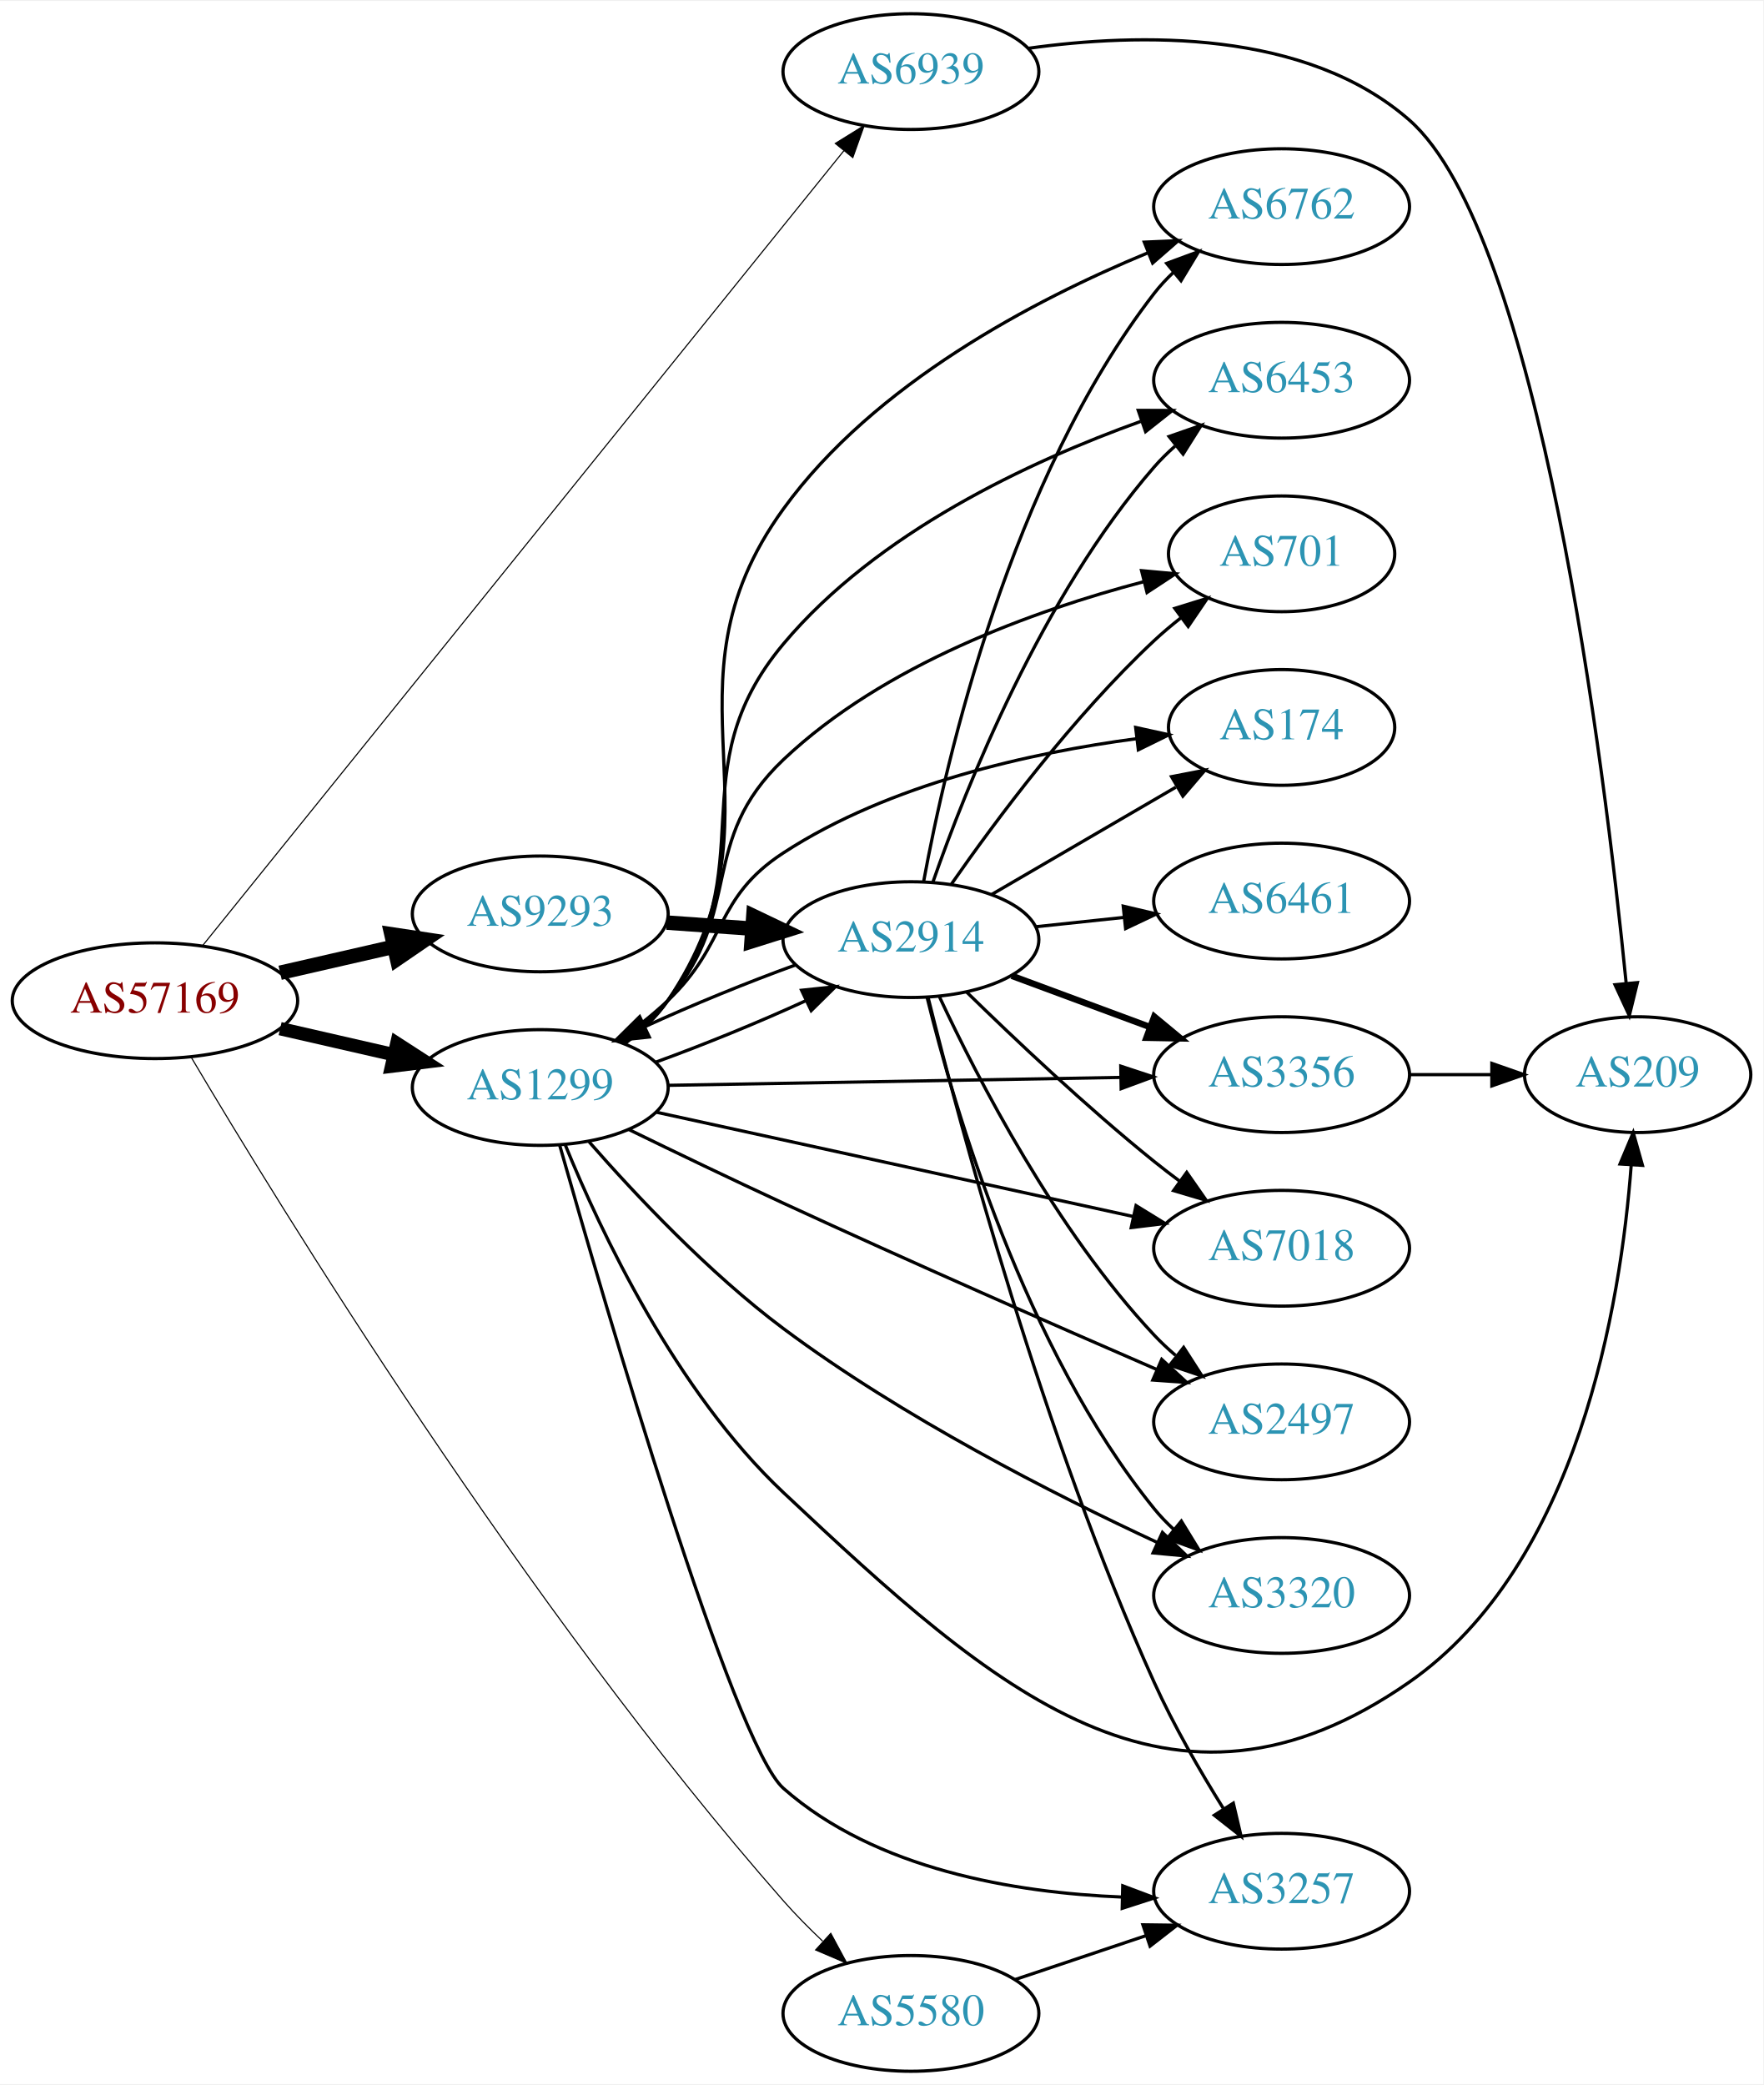
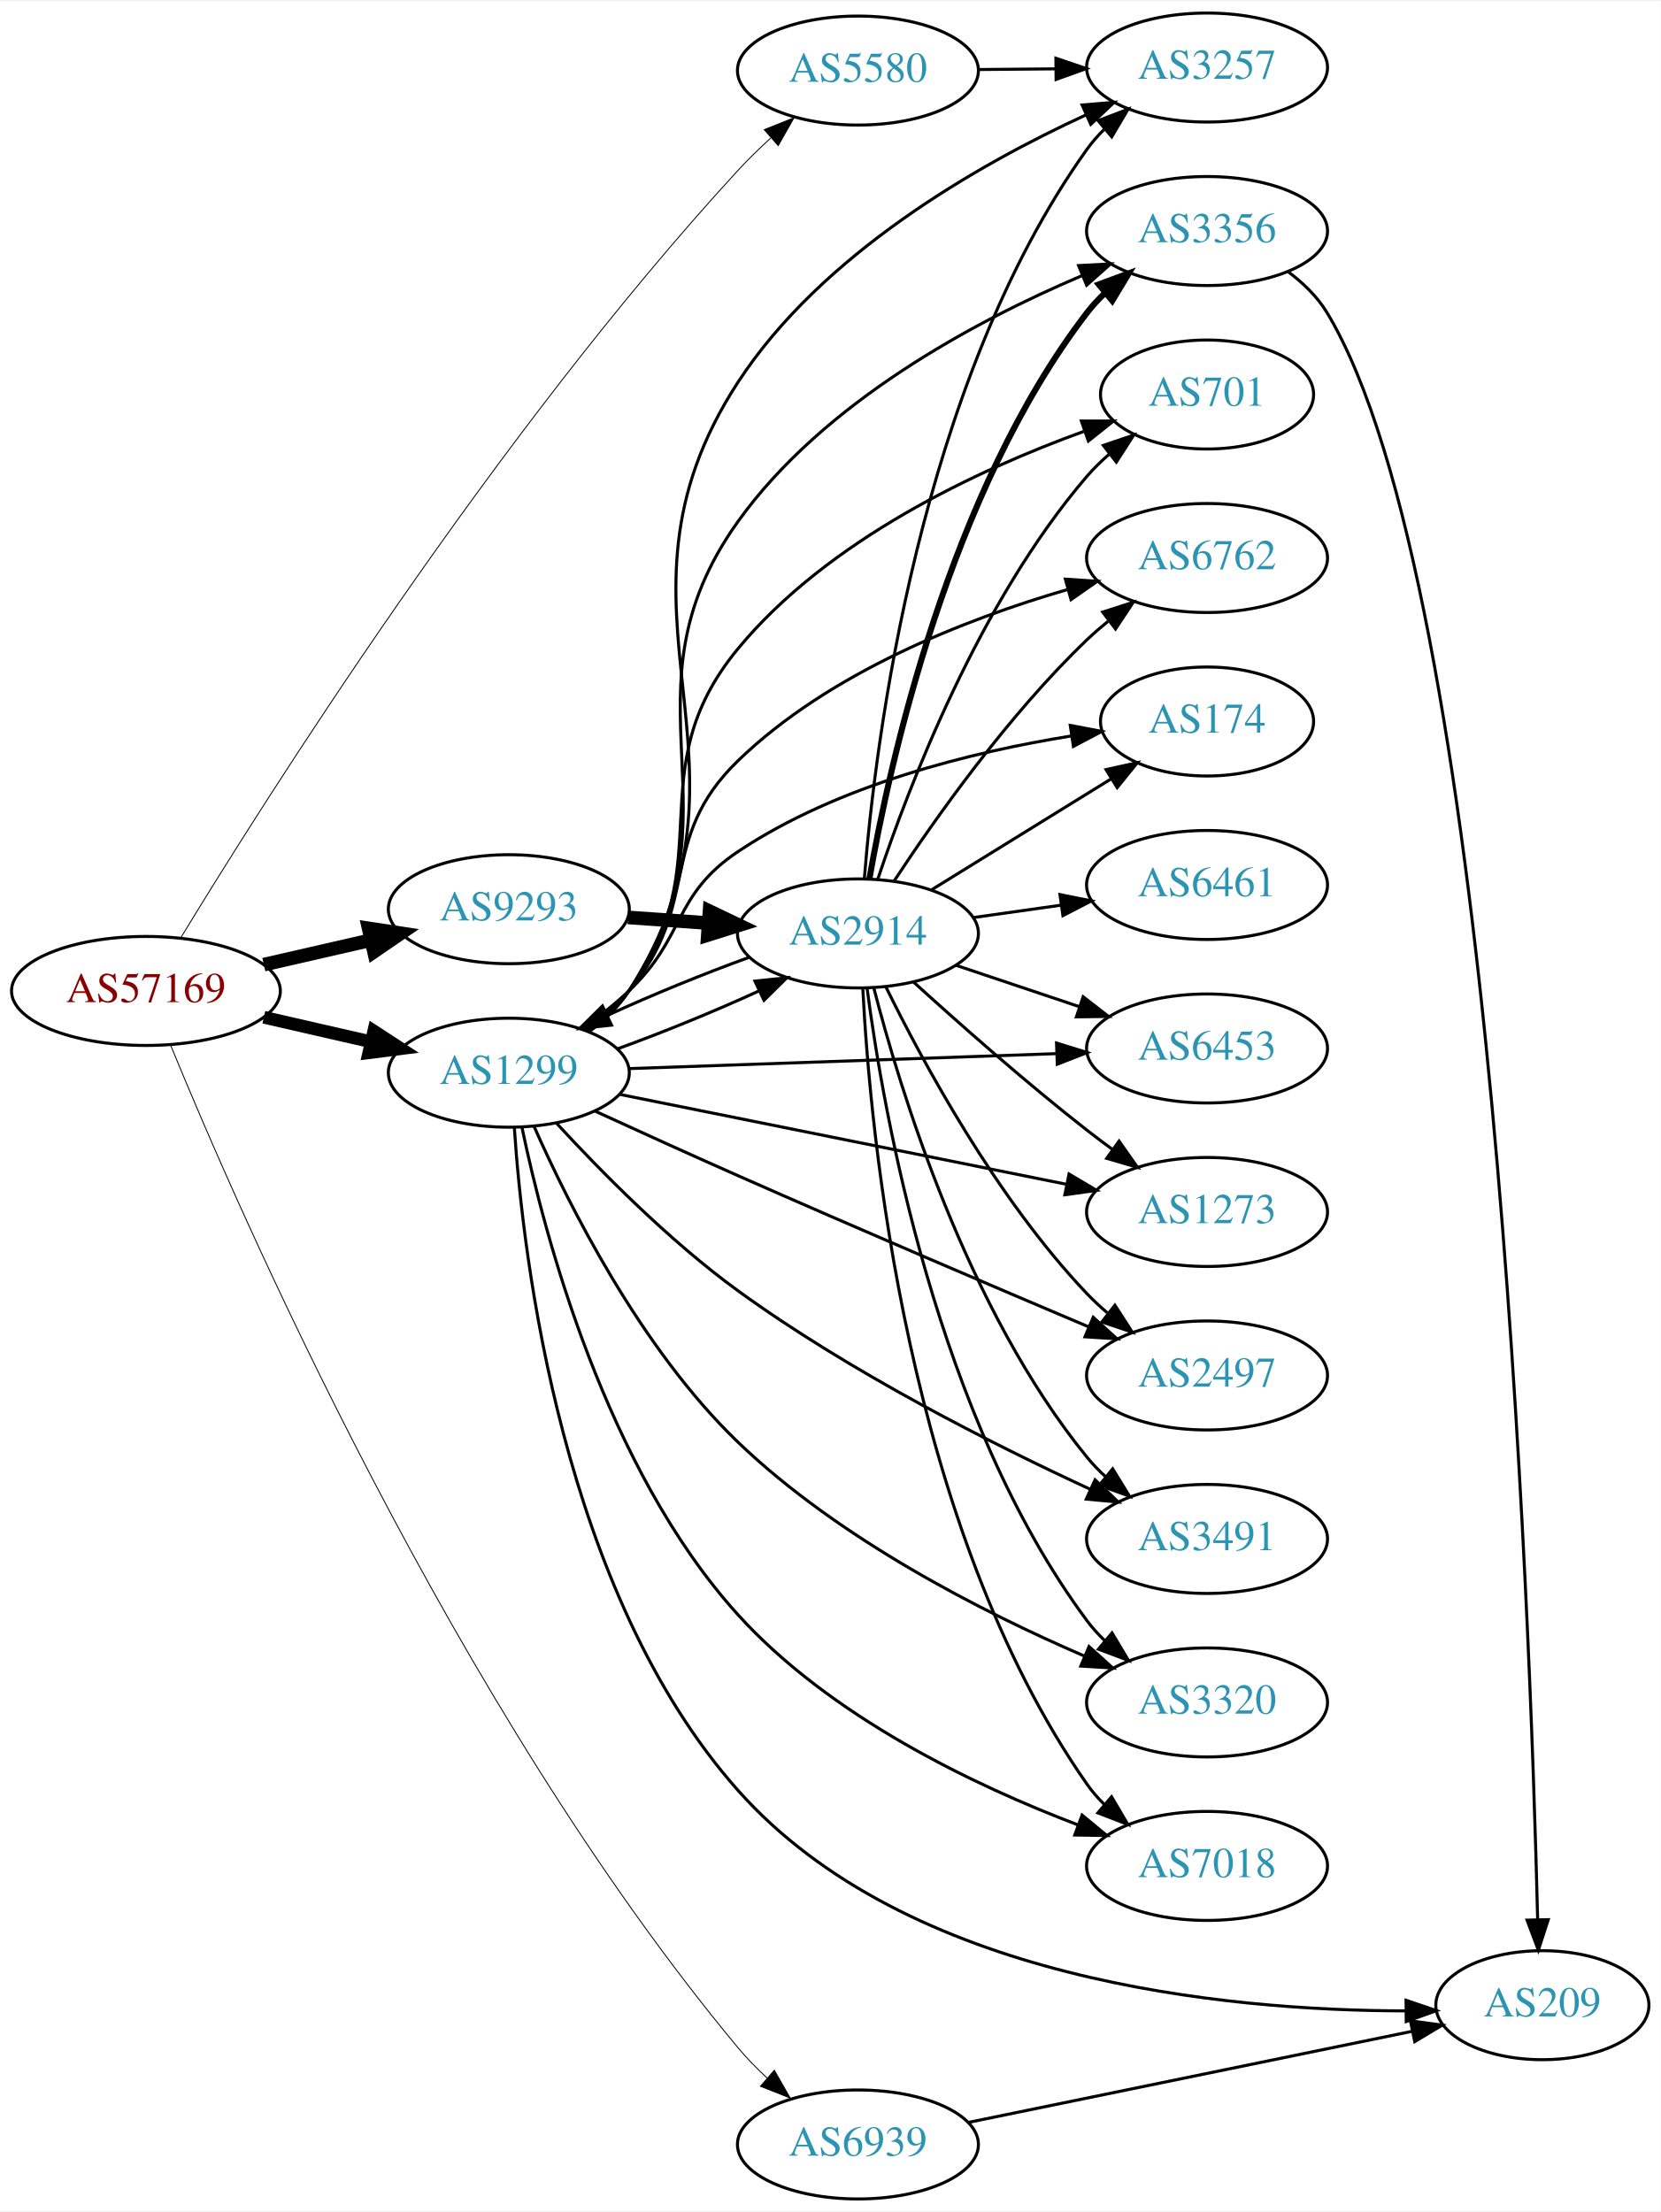
- <svg xmlns="http://www.w3.org/2000/svg" xmlns:xlink="http://www.w3.org/1999/xlink" width="548pt" height="648pt" viewBox="0.00 0.00 548.46 648.00">
-   <g id="graph0" class="graph" transform="scale(1 1) rotate(0) translate(4 644)">
-     <polygon fill="white" stroke="none" points="-4,4 -4,-644 544.465,-644 544.465,4 -4,4" />
+ <svg xmlns="http://www.w3.org/2000/svg" xmlns:xlink="http://www.w3.org/1999/xlink" width="548pt" height="730pt" viewBox="0.00 0.00 548.46 730.00">
+   <g id="graph0" class="graph" transform="scale(1 1) rotate(0) translate(4 726)">
+     <polygon fill="white" stroke="none" points="-4,4 -4,-726 544.465,-726 544.465,4 -4,4" />
    <g id="node1" class="node">
      <g id="a_node1">
        <a xlink:href="/asn/57169" xlink:title="AS57169 ~ EDIS GmbH [AT]">
-           <ellipse fill="#ffffff" stroke="black" cx="44.196" cy="-333" rx="44.393" ry="18" />
-           <text text-anchor="middle" x="44.196" y="-329.3" font-family="Times,serif" font-size="14.00" fill="#880000">AS57169</text>
+           <ellipse fill="#ffffff" stroke="black" cx="44.196" cy="-399" rx="44.393" ry="18" />
+           <text text-anchor="middle" x="44.196" y="-395.3" font-family="Times,serif" font-size="14.00" fill="#880000">AS57169</text>
        </a>
      </g>
    </g>
    <g id="node2" class="node">
      <g id="a_node2">
        <a xlink:href="/asn/1299" xlink:title="AS1299 ~ Telia Carrier [EU]">
-           <ellipse fill="#ffffff" stroke="black" cx="164.039" cy="-306" rx="39.794" ry="18" />
-           <text text-anchor="middle" x="164.039" y="-302.3" font-family="Times,serif" font-size="14.00" fill="#2c94b3">AS1299</text>
+           <ellipse fill="#ffffff" stroke="black" cx="164.039" cy="-372" rx="39.794" ry="18" />
+           <text text-anchor="middle" x="164.039" y="-368.3" font-family="Times,serif" font-size="14.00" fill="#2c94b3">AS1299</text>
        </a>
      </g>
    </g>
    <g id="edge1" class="edge">
-       <path fill="none" stroke="black" stroke-width="4.154" d="M83.131,-324.308C94.371,-321.733 106.784,-318.889 118.407,-316.226" />
-       <polygon fill="black" stroke="black" stroke-width="4.154" points="119.433,-319.72 128.369,-313.943 117.81,-312.634 119.433,-319.72" />
+       <path fill="none" stroke="black" stroke-width="4.2" d="M83.131,-390.308C94.371,-387.733 106.784,-384.889 118.407,-382.226" />
+       <polygon fill="black" stroke="black" stroke-width="4.2" points="119.442,-385.759 128.369,-379.943 117.801,-378.595 119.442,-385.759" />
    </g>
    <g id="node3" class="node">
      <g id="a_node3">
        <a xlink:href="/asn/5580" xlink:title="AS5580 ~ Hibernia Networks (Netherlands) BV [NL]">
-           <ellipse fill="#ffffff" stroke="black" cx="279.332" cy="-18" rx="39.794" ry="18" />
-           <text text-anchor="middle" x="279.332" y="-14.3" font-family="Times,serif" font-size="14.00" fill="#2c94b3">AS5580</text>
+           <ellipse fill="#ffffff" stroke="black" cx="279.332" cy="-703" rx="39.794" ry="18" />
+           <text text-anchor="middle" x="279.332" y="-699.3" font-family="Times,serif" font-size="14.00" fill="#2c94b3">AS5580</text>
        </a>
      </g>
    </g>
    <g id="edge2" class="edge">
-       <path fill="none" stroke="black" stroke-width="0.346" d="M55.542,-315.277C82.683,-269.473 159.394,-144.363 239.685,-53 243.42,-48.75 247.634,-44.489 251.872,-40.476" />
-       <polygon fill="black" stroke="black" stroke-width="0.346" points="254.403,-42.905 259.426,-33.576 249.682,-37.736 254.403,-42.905" />
+       <path fill="none" stroke="black" stroke-width="0.3" d="M55.712,-416.574C82.96,-461.395 159.349,-582.593 239.685,-670 243.017,-673.625 246.733,-677.239 250.508,-680.673" />
+       <polygon fill="black" stroke="black" stroke-width="0.3" points="248.397,-683.476 258.232,-687.416 253.001,-678.203 248.397,-683.476" />
    </g>
    <g id="node4" class="node">
      <g id="a_node4">
        <a xlink:href="/asn/6939" xlink:title="AS6939 ~ Hurricane Electric LLC [US]">
-           <ellipse fill="#ffffff" stroke="black" cx="279.332" cy="-622" rx="39.794" ry="18" />
-           <text text-anchor="middle" x="279.332" y="-618.3" font-family="Times,serif" font-size="14.00" fill="#2c94b3">AS6939</text>
+           <ellipse fill="#ffffff" stroke="black" cx="279.332" cy="-18" rx="39.794" ry="18" />
+           <text text-anchor="middle" x="279.332" y="-14.3" font-family="Times,serif" font-size="14.00" fill="#2c94b3">AS6939</text>
        </a>
      </g>
    </g>
    <g id="edge3" class="edge">
-       <path fill="none" stroke="black" stroke-width="0.346" d="M59.082,-350.213C98.697,-399.321 212.369,-540.231 258.51,-597.429" />
-       <polygon fill="black" stroke="black" stroke-width="0.346" points="255.808,-599.654 264.811,-605.239 261.256,-595.259 255.808,-599.654" />
+       <path fill="none" stroke="black" stroke-width="0.3" d="M52.279,-381.254C74.32,-327.425 145.873,-162.788 239.685,-50 242.583,-46.515 245.9,-43.125 249.345,-39.935" />
+       <polygon fill="black" stroke="black" stroke-width="0.3" points="251.72,-42.509 256.98,-33.313 247.133,-37.221 251.72,-42.509" />
    </g>
    <g id="node5" class="node">
      <g id="a_node5">
        <a xlink:href="/asn/9293" xlink:title="AS9293 ~ NTT Com Asia Limited [HK]">
-           <ellipse fill="#ffffff" stroke="black" cx="164.039" cy="-360" rx="39.794" ry="18" />
-           <text text-anchor="middle" x="164.039" y="-356.3" font-family="Times,serif" font-size="14.00" fill="#2c94b3">AS9293</text>
+           <ellipse fill="#ffffff" stroke="black" cx="164.039" cy="-426" rx="39.794" ry="18" />
+           <text text-anchor="middle" x="164.039" y="-422.3" font-family="Times,serif" font-size="14.00" fill="#2c94b3">AS9293</text>
        </a>
      </g>
    </g>
    <g id="edge4" class="edge">
-       <path fill="none" stroke="black" stroke-width="4.5" d="M83.131,-341.692C94.371,-344.267 106.784,-347.111 118.407,-349.774" />
-       <polygon fill="black" stroke="black" stroke-width="4.5" points="117.742,-353.661 128.369,-352.057 119.501,-345.985 117.742,-353.661" />
+       <path fill="none" stroke="black" stroke-width="4.5" d="M83.131,-407.692C94.371,-410.267 106.784,-413.111 118.407,-415.774" />
+       <polygon fill="black" stroke="black" stroke-width="4.5" points="117.742,-419.661 128.369,-418.057 119.501,-411.985 117.742,-419.661" />
    </g>
    <g id="node6" class="node">
      <g id="a_node6">
-         <a xlink:href="/asn/209" xlink:title="AS209 ~ CenturyLink Communications, LLC [US]">
-           <ellipse fill="#ffffff" stroke="black" cx="505.368" cy="-310" rx="35.194" ry="18" />
-           <text text-anchor="middle" x="505.368" y="-306.3" font-family="Times,serif" font-size="14.00" fill="#2c94b3">AS209</text>
+         <a xlink:href="/asn/174" xlink:title="AS174 ~ Cogent Communications [US]">
+           <ellipse fill="#ffffff" stroke="black" cx="394.625" cy="-488" rx="35.194" ry="18" />
+           <text text-anchor="middle" x="394.625" y="-484.3" font-family="Times,serif" font-size="14.00" fill="#2c94b3">AS174</text>
        </a>
      </g>
    </g>
    <g id="edge5" class="edge">
-       <path fill="none" stroke="black" d="M171.871,-288.009C182.722,-261.455 206.153,-211.52 239.685,-180 305.532,-118.104 360.086,-69.391 434.271,-121 486.974,-157.665 500.139,-238.839 503.368,-281.901" />
-       <polygon fill="black" stroke="black" points="499.881,-282.214 503.993,-291.978 506.867,-281.781 499.881,-282.214" />
+       <path fill="none" stroke="black" d="M187.981,-386.353C193.375,-390.172 198.931,-394.497 203.685,-399 222.533,-416.853 218.107,-430.566 239.685,-445 272.776,-467.135 317.127,-477.966 349.724,-483.21" />
+       <polygon fill="black" stroke="black" points="349.458,-486.709 359.865,-484.724 350.491,-479.786 349.458,-486.709" />
    </g>
    <g id="node7" class="node">
      <g id="a_node7">
-         <a xlink:href="/asn/7018" xlink:title="AS7018 ~ AT&amp;T Services, Inc. [US]">
-           <ellipse fill="#ffffff" stroke="black" cx="394.625" cy="-256" rx="39.794" ry="18" />
-           <text text-anchor="middle" x="394.625" y="-252.3" font-family="Times,serif" font-size="14.00" fill="#2c94b3">AS7018</text>
+         <a xlink:href="/asn/3257" xlink:title="AS3257 ~ GTT [DE]">
+           <ellipse fill="#ffffff" stroke="black" cx="394.625" cy="-704" rx="39.794" ry="18" />
+           <text text-anchor="middle" x="394.625" y="-700.3" font-family="Times,serif" font-size="14.00" fill="#2c94b3">AS3257</text>
        </a>
      </g>
    </g>
    <g id="edge6" class="edge">
-       <path fill="none" stroke="black" d="M200.254,-298.297C240.022,-289.599 304.841,-275.42 348.342,-265.905" />
-       <polygon fill="black" stroke="black" points="349.348,-269.268 358.369,-263.712 347.852,-262.429 349.348,-269.268" />
+       <path fill="none" stroke="black" d="M190.518,-385.502C195.565,-389.252 200.333,-393.76 203.685,-399 252.591,-475.45 190.182,-523.935 239.685,-600 267.301,-642.434 318.929,-671.931 354.738,-688.402" />
+       <polygon fill="black" stroke="black" points="353.373,-691.626 363.931,-692.506 356.226,-685.234 353.373,-691.626" />
    </g>
    <g id="node8" class="node">
      <g id="a_node8">
-         <a xlink:href="/asn/2497" xlink:title="AS2497 ~ Internet Initiative Japan Inc. [JP]">
-           <ellipse fill="#ffffff" stroke="black" cx="394.625" cy="-202" rx="39.794" ry="18" />
-           <text text-anchor="middle" x="394.625" y="-198.3" font-family="Times,serif" font-size="14.00" fill="#2c94b3">AS2497</text>
+         <a xlink:href="/asn/6453" xlink:title="AS6453 ~ TATA COMMUNICATIONS (AMERICA) INC [US]">
+           <ellipse fill="#ffffff" stroke="black" cx="394.625" cy="-380" rx="39.794" ry="18" />
+           <text text-anchor="middle" x="394.625" y="-376.3" font-family="Times,serif" font-size="14.00" fill="#2c94b3">AS6453</text>
        </a>
      </g>
    </g>
    <g id="edge7" class="edge">
-       <path fill="none" stroke="black" d="M191.538,-292.954C205.759,-286.021 223.619,-277.42 239.685,-270 279.107,-251.793 324.642,-231.807 355.903,-218.244" />
-       <polygon fill="black" stroke="black" points="357.339,-221.436 365.125,-214.25 354.557,-215.013 357.339,-221.436" />
+       <path fill="none" stroke="black" d="M203.815,-373.357C242.765,-374.72 302.894,-376.825 345.011,-378.299" />
+       <polygon fill="black" stroke="black" points="344.924,-381.798 355.04,-378.65 345.169,-374.802 344.924,-381.798" />
    </g>
    <g id="node9" class="node">
      <g id="a_node9">
-         <a xlink:href="/asn/2914" xlink:title="AS2914 ~ NTT America, Inc. [US]">
-           <ellipse fill="#ffffff" stroke="black" cx="279.332" cy="-352" rx="39.794" ry="18" />
-           <text text-anchor="middle" x="279.332" y="-348.3" font-family="Times,serif" font-size="14.00" fill="#2c94b3">AS2914</text>
+         <a xlink:href="/asn/1273" xlink:title="AS1273 ~ Vodafone Group PLC [EU]">
+           <ellipse fill="#ffffff" stroke="black" cx="394.625" cy="-326" rx="39.794" ry="18" />
+           <text text-anchor="middle" x="394.625" y="-322.3" font-family="Times,serif" font-size="14.00" fill="#2c94b3">AS1273</text>
        </a>
      </g>
    </g>
    <g id="edge8" class="edge">
-       <path fill="none" stroke="black" d="M199.955,-313.889C214.888,-319.286 232.196,-326.368 246.743,-333.049" />
-       <polygon fill="black" stroke="black" points="245.315,-336.246 255.851,-337.36 248.31,-329.919 245.315,-336.246" />
+       <path fill="none" stroke="black" d="M200.755,-364.812C240.512,-356.812 304.853,-343.864 348.17,-335.147" />
+       <polygon fill="black" stroke="black" points="349.046,-338.541 358.159,-333.137 347.665,-331.679 349.046,-338.541" />
    </g>
    <g id="node10" class="node">
      <g id="a_node10">
-         <a xlink:href="/asn/6762" xlink:title="AS6762 ~ TELECOM ITALIA SPARKLE S.p.A. [IT]">
-           <ellipse fill="#ffffff" stroke="black" cx="394.625" cy="-580" rx="39.794" ry="18" />
-           <text text-anchor="middle" x="394.625" y="-576.3" font-family="Times,serif" font-size="14.00" fill="#2c94b3">AS6762</text>
+         <a xlink:href="/asn/3491" xlink:title="AS3491 ~ PCCW Global, Inc. [US]">
+           <ellipse fill="#ffffff" stroke="black" cx="394.625" cy="-218" rx="39.794" ry="18" />
+           <text text-anchor="middle" x="394.625" y="-214.3" font-family="Times,serif" font-size="14.00" fill="#2c94b3">AS3491</text>
        </a>
      </g>
    </g>
    <g id="edge9" class="edge">
-       <path fill="none" stroke="black" d="M190.31,-319.639C195.369,-323.381 200.193,-327.852 203.685,-333 242.901,-390.811 198.708,-429.424 239.685,-486 267.893,-524.945 317.65,-550.991 352.955,-565.599" />
-       <polygon fill="black" stroke="black" points="351.915,-568.953 362.499,-569.418 354.515,-562.454 351.915,-568.953" />
+       <path fill="none" stroke="black" d="M179.909,-355.183C194.214,-339.636 216.962,-316.512 239.685,-300 276.807,-273.025 323.922,-249.252 356.191,-234.343" />
+       <polygon fill="black" stroke="black" points="357.644,-237.527 365.29,-230.192 354.739,-231.158 357.644,-237.527" />
    </g>
    <g id="node11" class="node">
      <g id="a_node11">
-         <a xlink:href="/asn/6453" xlink:title="AS6453 ~ TATA COMMUNICATIONS (AMERICA) INC [US]">
-           <ellipse fill="#ffffff" stroke="black" cx="394.625" cy="-526" rx="39.794" ry="18" />
-           <text text-anchor="middle" x="394.625" y="-522.3" font-family="Times,serif" font-size="14.00" fill="#2c94b3">AS6453</text>
+         <a xlink:href="/asn/3320" xlink:title="AS3320 ~ DTAG [DE]">
+           <ellipse fill="#ffffff" stroke="black" cx="394.625" cy="-164" rx="39.794" ry="18" />
+           <text text-anchor="middle" x="394.625" y="-160.3" font-family="Times,serif" font-size="14.00" fill="#2c94b3">AS3320</text>
        </a>
      </g>
    </g>
    <g id="edge10" class="edge">
-       <path fill="none" stroke="black" d="M190,-319.859C195.074,-323.59 199.984,-328.001 203.685,-333 234.545,-374.683 206.374,-404.249 239.685,-444 268.716,-478.643 316.228,-500.765 350.799,-513.19" />
-       <polygon fill="black" stroke="black" points="350.034,-516.628 360.629,-516.588 352.321,-510.013 350.034,-516.628" />
+       <path fill="none" stroke="black" d="M172.349,-354.316C183.648,-328.705 207.461,-280.972 239.685,-250 273.032,-217.949 320.637,-193.775 354.054,-179.344" />
+       <polygon fill="black" stroke="black" points="355.655,-182.468 363.509,-175.357 352.934,-176.018 355.655,-182.468" />
    </g>
    <g id="node12" class="node">
      <g id="a_node12">
-         <a xlink:href="/asn/3257" xlink:title="AS3257 ~ GTT [DE]">
-           <ellipse fill="#ffffff" stroke="black" cx="394.625" cy="-56" rx="39.794" ry="18" />
-           <text text-anchor="middle" x="394.625" y="-52.3" font-family="Times,serif" font-size="14.00" fill="#2c94b3">AS3257</text>
+         <a xlink:href="/asn/7018" xlink:title="AS7018 ~ AT&amp;T Services, Inc. [US]">
+           <ellipse fill="#ffffff" stroke="black" cx="394.625" cy="-110" rx="39.794" ry="18" />
+           <text text-anchor="middle" x="394.625" y="-106.3" font-family="Times,serif" font-size="14.00" fill="#2c94b3">AS7018</text>
        </a>
      </g>
    </g>
    <g id="edge11" class="edge">
-       <path fill="none" stroke="black" d="M170.078,-288.052C184.176,-238.379 224.011,-101.829 239.685,-88 268.345,-62.714 311.704,-55.516 345.11,-54.183" />
-       <polygon fill="black" stroke="black" points="345.217,-57.681 355.13,-53.944 345.05,-50.683 345.217,-57.681" />
+       <path fill="none" stroke="black" d="M168.396,-353.839C175.688,-318.852 195.961,-241.301 239.685,-193 270.193,-159.298 317.67,-136.627 351.833,-123.612" />
+       <polygon fill="black" stroke="black" points="353.358,-126.78 361.531,-120.039 350.938,-120.212 353.358,-126.78" />
    </g>
    <g id="node13" class="node">
      <g id="a_node13">
-         <a xlink:href="/asn/3356" xlink:title="AS3356 ~ Level 3 Parent, LLC [US]">
-           <ellipse fill="#ffffff" stroke="black" cx="394.625" cy="-310" rx="39.794" ry="18" />
-           <text text-anchor="middle" x="394.625" y="-306.3" font-family="Times,serif" font-size="14.00" fill="#2c94b3">AS3356</text>
+         <a xlink:href="/asn/701" xlink:title="AS701 ~ UUNET [US]">
+           <ellipse fill="#ffffff" stroke="black" cx="394.625" cy="-596" rx="35.194" ry="18" />
+           <text text-anchor="middle" x="394.625" y="-592.3" font-family="Times,serif" font-size="14.00" fill="#2c94b3">AS701</text>
        </a>
      </g>
    </g>
    <g id="edge12" class="edge">
-       <path fill="none" stroke="black" d="M203.815,-306.679C242.647,-307.358 302.531,-308.406 344.629,-309.143" />
-       <polygon fill="black" stroke="black" points="344.598,-312.643 354.658,-309.318 344.721,-305.644 344.598,-312.643" />
+       <path fill="none" stroke="black" d="M190.019,-385.845C195.092,-389.577 199.997,-393.991 203.685,-399 234.938,-441.444 206.14,-471.343 239.685,-512 269.489,-548.122 319.052,-571.162 353.871,-583.8" />
+       <polygon fill="black" stroke="black" points="353.123,-587.246 363.717,-587.241 355.432,-580.638 353.123,-587.246" />
    </g>
    <g id="node14" class="node">
      <g id="a_node14">
-         <a xlink:href="/asn/701" xlink:title="AS701 ~ UUNET [US]">
-           <ellipse fill="#ffffff" stroke="black" cx="394.625" cy="-472" rx="35.194" ry="18" />
-           <text text-anchor="middle" x="394.625" y="-468.3" font-family="Times,serif" font-size="14.00" fill="#2c94b3">AS701</text>
+         <a xlink:href="/asn/209" xlink:title="AS209 ~ CenturyLink Communications, LLC [US]">
+           <ellipse fill="#ffffff" stroke="black" cx="505.368" cy="-64" rx="35.194" ry="18" />
+           <text text-anchor="middle" x="505.368" y="-60.3" font-family="Times,serif" font-size="14.00" fill="#2c94b3">AS209</text>
        </a>
      </g>
    </g>
    <g id="edge13" class="edge">
-       <path fill="none" stroke="black" d="M189.113,-319.951C194.349,-323.728 199.552,-328.135 203.685,-333 227.625,-361.178 212.85,-382.564 239.685,-408 270.906,-437.593 317.761,-454.396 351.575,-463.286" />
-       <polygon fill="black" stroke="black" points="351.068,-466.767 361.618,-465.796 352.765,-459.976 351.068,-466.767" />
+       <path fill="none" stroke="black" d="M165.857,-353.832C168.736,-310.594 181.684,-200.321 239.685,-135 295.56,-72.073 400.581,-62.209 460.16,-62.121" />
+       <polygon fill="black" stroke="black" points="460.352,-65.623 470.379,-62.202 460.407,-58.623 460.352,-65.623" />
    </g>
    <g id="node15" class="node">
      <g id="a_node15">
-         <a xlink:href="/asn/174" xlink:title="AS174 ~ Cogent Communications [US]">
-           <ellipse fill="#ffffff" stroke="black" cx="394.625" cy="-418" rx="35.194" ry="18" />
-           <text text-anchor="middle" x="394.625" y="-414.3" font-family="Times,serif" font-size="14.00" fill="#2c94b3">AS174</text>
+         <a xlink:href="/asn/2914" xlink:title="AS2914 ~ NTT America, Inc. [US]">
+           <ellipse fill="#ffffff" stroke="black" cx="279.332" cy="-418" rx="39.794" ry="18" />
+           <text text-anchor="middle" x="279.332" y="-414.3" font-family="Times,serif" font-size="14.00" fill="#2c94b3">AS2914</text>
        </a>
      </g>
    </g>
    <g id="edge14" class="edge">
-       <path fill="none" stroke="black" d="M187.981,-320.353C193.375,-324.172 198.931,-328.497 203.685,-333 222.533,-350.853 217.933,-364.828 239.685,-379 272.723,-400.525 316.893,-410.171 349.446,-414.494" />
-       <polygon fill="black" stroke="black" points="349.23,-417.993 359.578,-415.718 350.07,-411.043 349.23,-417.993" />
+       <path fill="none" stroke="black" d="M199.955,-379.889C214.888,-385.286 232.196,-392.368 246.743,-399.049" />
+       <polygon fill="black" stroke="black" points="245.315,-402.246 255.851,-403.36 248.31,-395.919 245.315,-402.246" />
    </g>
    <g id="node16" class="node">
      <g id="a_node16">
-         <a xlink:href="/asn/3320" xlink:title="AS3320 ~ DTAG [DE]">
-           <ellipse fill="#ffffff" stroke="black" cx="394.625" cy="-148" rx="39.794" ry="18" />
-           <text text-anchor="middle" x="394.625" y="-144.3" font-family="Times,serif" font-size="14.00" fill="#2c94b3">AS3320</text>
+         <a xlink:href="/asn/6762" xlink:title="AS6762 ~ TELECOM ITALIA SPARKLE S.p.A. [IT]">
+           <ellipse fill="#ffffff" stroke="black" cx="394.625" cy="-542" rx="39.794" ry="18" />
+           <text text-anchor="middle" x="394.625" y="-538.3" font-family="Times,serif" font-size="14.00" fill="#2c94b3">AS6762</text>
        </a>
      </g>
    </g>
    <g id="edge15" class="edge">
-       <path fill="none" stroke="black" d="M179.254,-289.074C193.441,-272.861 216.423,-248.36 239.685,-231 276.56,-203.48 323.721,-179.457 356.068,-164.434" />
-       <polygon fill="black" stroke="black" points="357.558,-167.602 365.19,-160.254 354.641,-161.238 357.558,-167.602" />
-     </g>
-     <g id="edge16" class="edge">
-       <path fill="none" stroke="black" d="M311.589,-28.484C324.238,-32.727 339.017,-37.684 352.518,-42.212" />
-       <polygon fill="black" stroke="black" points="351.482,-45.556 362.076,-45.418 353.708,-38.92 351.482,-45.556" />
-     </g>
-     <g id="edge17" class="edge">
-       <path fill="none" stroke="black" d="M315.713,-629.225C350.198,-634.067 402.018,-635.179 434.271,-607 474.71,-571.67 495.058,-406.063 501.777,-338.654" />
-       <polygon fill="black" stroke="black" points="505.295,-338.638 502.774,-328.348 498.328,-337.964 505.295,-338.638" />
-     </g>
-     <g id="edge18" class="edge">
-       <path fill="none" stroke="black" stroke-width="4.5" d="M203.394,-357.292C211.884,-356.692 220.988,-356.049 229.822,-355.425" />
-       <polygon fill="black" stroke="black" stroke-width="4.5" points="230.317,-359.338 240.015,-354.706 229.763,-351.482 230.317,-359.338" />
-     </g>
-     <g id="edge23" class="edge">
-       <path fill="none" stroke="black" d="M243.502,-344.142C228.524,-338.732 211.144,-331.621 196.553,-324.917" />
-       <polygon fill="black" stroke="black" points="197.957,-321.709 187.422,-320.592 194.961,-328.036 197.957,-321.709" />
-     </g>
-     <g id="edge25" class="edge">
-       <path fill="none" stroke="black" d="M296.646,-335.703C311.392,-321.274 333.948,-299.935 354.978,-283 357.528,-280.947 360.225,-278.876 362.96,-276.843" />
-       <polygon fill="black" stroke="black" points="365.113,-279.605 371.173,-270.914 361.016,-273.929 365.113,-279.605" />
-     </g>
-     <g id="edge29" class="edge">
-       <path fill="none" stroke="black" d="M288.228,-334.163C300.085,-308.757 324.395,-261.617 354.978,-229 357.025,-226.817 359.275,-224.707 361.63,-222.693" />
-       <polygon fill="black" stroke="black" points="364.155,-225.163 369.888,-216.253 359.85,-219.642 364.155,-225.163" />
-     </g>
-     <g id="edge26" class="edge">
-       <path fill="none" stroke="black" d="M283.302,-370.15C290.197,-407.679 310.23,-495.138 354.978,-553 356.762,-555.307 358.798,-557.494 360.981,-559.551" />
-       <polygon fill="black" stroke="black" points="358.879,-562.354 368.818,-566.024 363.337,-556.957 358.879,-562.354" />
-     </g>
-     <g id="edge28" class="edge">
-       <path fill="none" stroke="black" d="M286.19,-369.948C296.475,-399.424 320.057,-458.815 354.978,-499 356.941,-501.259 359.132,-503.423 361.445,-505.474" />
-       <polygon fill="black" stroke="black" points="359.623,-508.497 369.629,-511.981 363.98,-503.018 359.623,-508.497" />
-     </g>
-     <g id="edge24" class="edge">
-       <path fill="none" stroke="black" d="M284.648,-334.111C294.49,-294.619 320.436,-197.427 354.978,-121 361.036,-107.595 369.195,-93.473 376.455,-81.829" />
-       <polygon fill="black" stroke="black" points="379.605,-83.397 382.027,-73.083 373.702,-79.636 379.605,-83.397" />
-     </g>
-     <g id="edge22" class="edge">
-       <path fill="none" stroke="black" stroke-width="2" d="M310.692,-340.745C323.899,-335.849 339.556,-330.044 353.689,-324.805" />
-       <polygon fill="black" stroke="black" stroke-width="2" points="355.021,-328.044 363.18,-321.286 352.587,-321.481 355.021,-328.044" />
-     </g>
-     <g id="edge20" class="edge">
-       <path fill="none" stroke="black" d="M291.97,-369.341C305.657,-388.999 329.73,-421.379 354.978,-445 357.567,-447.422 360.386,-449.797 363.283,-452.072" />
-       <polygon fill="black" stroke="black" points="361.409,-455.039 371.529,-458.174 365.573,-449.412 361.409,-455.039" />
-     </g>
-     <g id="edge19" class="edge">
-       <path fill="none" stroke="black" d="M304.358,-365.997C321.062,-375.728 343.507,-388.804 361.712,-399.409" />
-       <polygon fill="black" stroke="black" points="360.389,-402.689 370.792,-404.699 363.913,-396.64 360.389,-402.689" />
-     </g>
-     <g id="edge27" class="edge">
-       <path fill="none" stroke="black" d="M284.38,-333.946C292.743,-299.846 314.608,-224.918 354.978,-175 356.812,-172.733 358.883,-170.574 361.091,-168.537" />
-       <polygon fill="black" stroke="black" points="363.442,-171.136 368.975,-162.101 359.015,-165.713 363.442,-171.136" />
+       <path fill="none" stroke="black" d="M189.534,-386.228C194.633,-389.939 199.67,-394.249 203.685,-399 227.811,-427.546 212.839,-448.996 239.685,-475 269.852,-504.221 314.83,-521.774 348.388,-531.536" />
+       <polygon fill="black" stroke="black" points="347.835,-535.015 358.407,-534.32 349.709,-528.27 347.835,-535.015" />
    </g>
    <g id="node17" class="node">
      <g id="a_node17">
+         <a xlink:href="/asn/3356" xlink:title="AS3356 ~ Level 3 Parent, LLC [US]">
+           <ellipse fill="#ffffff" stroke="black" cx="394.625" cy="-650" rx="39.794" ry="18" />
+           <text text-anchor="middle" x="394.625" y="-646.3" font-family="Times,serif" font-size="14.00" fill="#2c94b3">AS3356</text>
+         </a>
+       </g>
+     </g>
+     <g id="edge16" class="edge">
+       <path fill="none" stroke="black" d="M190.321,-385.632C195.379,-389.374 200.201,-393.847 203.685,-399 243.302,-457.585 198.553,-496.469 239.685,-554 267.899,-593.462 317.885,-620.189 353.233,-635.221" />
+       <polygon fill="black" stroke="black" points="352.205,-638.583 362.784,-639.152 354.869,-632.11 352.205,-638.583" />
+     </g>
+     <g id="node18" class="node">
+       <g id="a_node18">
+         <a xlink:href="/asn/2497" xlink:title="AS2497 ~ Internet Initiative Japan Inc. [JP]">
+           <ellipse fill="#ffffff" stroke="black" cx="394.625" cy="-272" rx="39.794" ry="18" />
+           <text text-anchor="middle" x="394.625" y="-268.3" font-family="Times,serif" font-size="14.00" fill="#2c94b3">AS2497</text>
+         </a>
+       </g>
+     </g>
+     <g id="edge17" class="edge">
+       <path fill="none" stroke="black" d="M192.623,-359.258C206.677,-352.811 224.056,-344.909 239.685,-338 279.093,-320.58 324.453,-301.215 355.673,-287.992" />
+       <polygon fill="black" stroke="black" points="357.04,-291.214 364.886,-284.095 354.313,-284.768 357.04,-291.214" />
+     </g>
+     <g id="edge18" class="edge">
+       <path fill="none" stroke="black" d="M319.004,-703.341C327.207,-703.414 335.971,-703.491 344.503,-703.566" />
+       <polygon fill="black" stroke="black" points="344.712,-707.068 354.742,-703.657 344.773,-700.069 344.712,-707.068" />
+     </g>
+     <g id="edge19" class="edge">
+       <path fill="none" stroke="black" d="M315.831,-25.289C355.612,-33.457 420.055,-46.688 462.324,-55.367" />
+       <polygon fill="black" stroke="black" points="461.802,-58.833 472.302,-57.416 463.21,-51.976 461.802,-58.833" />
+     </g>
+     <g id="edge20" class="edge">
+       <path fill="none" stroke="black" stroke-width="4.5" d="M203.394,-423.292C211.884,-422.692 220.988,-422.049 229.822,-421.425" />
+       <polygon fill="black" stroke="black" stroke-width="4.5" points="230.317,-425.338 240.015,-420.706 229.763,-417.482 230.317,-425.338" />
+     </g>
+     <g id="edge22" class="edge">
+       <path fill="none" stroke="black" d="M243.502,-410.142C228.524,-404.732 211.144,-397.621 196.553,-390.917" />
+       <polygon fill="black" stroke="black" points="197.957,-387.709 187.422,-386.592 194.961,-394.036 197.957,-387.709" />
+     </g>
+     <g id="edge28" class="edge">
+       <path fill="none" stroke="black" d="M303.532,-432.334C320.667,-442.922 344.163,-457.439 362.864,-468.994" />
+       <polygon fill="black" stroke="black" points="361.264,-472.119 371.61,-474.398 364.943,-466.164 361.264,-472.119" />
+     </g>
+     <g id="edge26" class="edge">
+       <path fill="none" stroke="black" d="M281.447,-436.106C285.018,-480.987 299.449,-599.349 354.978,-677 356.674,-679.372 358.647,-681.606 360.786,-683.696" />
+       <polygon fill="black" stroke="black" points="358.638,-686.463 368.54,-690.23 363.149,-681.11 358.638,-686.463" />
+     </g>
+     <g id="edge24" class="edge">
+       <path fill="none" stroke="black" d="M311.589,-407.516C324.238,-403.273 339.017,-398.316 352.518,-393.788" />
+       <polygon fill="black" stroke="black" points="353.708,-397.08 362.076,-390.582 351.482,-390.444 353.708,-397.08" />
+     </g>
+     <g id="edge23" class="edge">
+       <path fill="none" stroke="black" d="M297.679,-401.958C312.528,-388.456 334.665,-368.867 354.978,-353 357.705,-350.87 360.586,-348.707 363.495,-346.58" />
+       <polygon fill="black" stroke="black" points="365.565,-349.402 371.664,-340.738 361.494,-343.708 365.565,-349.402" />
+     </g>
+     <g id="edge33" class="edge">
+       <path fill="none" stroke="black" d="M284.552,-400.095C293.142,-366.648 315.283,-293.671 354.978,-245 356.821,-242.74 358.899,-240.587 361.112,-238.554" />
+       <polygon fill="black" stroke="black" points="363.462,-241.154 369.005,-232.125 359.041,-235.726 363.462,-241.154" />
+     </g>
+     <g id="edge29" class="edge">
+       <path fill="none" stroke="black" d="M282.338,-400.03C287.67,-359.186 305.348,-257.75 354.978,-191 356.718,-188.66 358.722,-186.449 360.883,-184.375" />
+       <polygon fill="black" stroke="black" points="363.243,-186.964 368.679,-177.87 358.758,-181.589 363.243,-186.964" />
+     </g>
+     <g id="edge30" class="edge">
+       <path fill="none" stroke="black" d="M280.942,-399.781C283.364,-352.239 295.383,-222.21 354.978,-137 356.649,-134.611 358.604,-132.363 360.73,-130.265" />
+       <polygon fill="black" stroke="black" points="363.095,-132.849 368.462,-123.714 358.569,-127.508 363.095,-132.849" />
+     </g>
+     <g id="edge31" class="edge">
+       <path fill="none" stroke="black" d="M285.908,-435.958C295.931,-466.074 319.33,-527.53 354.978,-569 357.166,-571.545 359.644,-573.967 362.263,-576.241" />
+       <polygon fill="black" stroke="black" points="360.36,-579.195 370.397,-582.59 364.668,-573.677 360.36,-579.195" />
+     </g>
+     <g id="edge32" class="edge">
+       <path fill="none" stroke="black" d="M291.337,-435.401C304.794,-455.869 329.006,-490.198 354.978,-515 357.142,-517.067 359.477,-519.094 361.888,-521.051" />
+       <polygon fill="black" stroke="black" points="360.167,-524.138 370.251,-527.387 364.395,-518.558 360.167,-524.138" />
+     </g>
+     <g id="edge27" class="edge">
+       <path fill="none" stroke="black" stroke-width="2" d="M283.105,-435.929C289.721,-473.875 309.404,-563.68 354.978,-623 356.754,-625.312 358.785,-627.504 360.964,-629.563" />
+       <polygon fill="black" stroke="black" stroke-width="2" points="358.859,-632.364 368.795,-636.042 363.321,-626.971 358.859,-632.364" />
+     </g>
+     <g id="edge25" class="edge">
+       <path fill="none" stroke="black" d="M288.564,-400.348C300.654,-375.695 325.052,-330.447 354.978,-299 357.041,-296.832 359.303,-294.733 361.665,-292.727" />
+       <polygon fill="black" stroke="black" points="364.188,-295.199 369.938,-286.3 359.894,-289.671 364.188,-295.199" />
+     </g>
+     <g id="node19" class="node">
+       <g id="a_node19">
        <a xlink:href="/asn/6461" xlink:title="AS6461 ~ Zayo Bandwidth [US]">
-           <ellipse fill="#ffffff" stroke="black" cx="394.625" cy="-364" rx="39.794" ry="18" />
-           <text text-anchor="middle" x="394.625" y="-360.3" font-family="Times,serif" font-size="14.00" fill="#2c94b3">AS6461</text>
+           <ellipse fill="#ffffff" stroke="black" cx="394.625" cy="-434" rx="39.794" ry="18" />
+           <text text-anchor="middle" x="394.625" y="-430.3" font-family="Times,serif" font-size="14.00" fill="#2c94b3">AS6461</text>
        </a>
      </g>
    </g>
    <g id="edge21" class="edge">
-       <path fill="none" stroke="black" d="M318.057,-355.996C326.849,-356.927 336.328,-357.931 345.503,-358.903" />
-       <polygon fill="black" stroke="black" points="345.365,-362.408 355.678,-359.981 346.102,-355.447 345.365,-362.408" />
-     </g>
-     <g id="edge30" class="edge">
-       <path fill="none" stroke="black" d="M434.576,-310C442.808,-310 451.554,-310 459.97,-310" />
-       <polygon fill="black" stroke="black" points="460.016,-313.5 470.016,-310 460.016,-306.5 460.016,-313.5" />
+       <path fill="none" stroke="black" d="M317.428,-423.239C326.72,-424.551 336.811,-425.976 346.518,-427.347" />
+       <polygon fill="black" stroke="black" points="346.054,-430.816 356.445,-428.749 347.033,-423.885 346.054,-430.816" />
+     </g>
+     <g id="edge34" class="edge">
+       <path fill="none" stroke="black" d="M421.309,-636.625C426.346,-632.869 431.058,-628.326 434.271,-623 489.177,-531.996 501.378,-192.628 503.811,-92.181" />
+       <polygon fill="black" stroke="black" points="507.31,-92.253 504.04,-82.176 500.312,-92.093 507.31,-92.253" />
    </g>
  </g>
</svg>
